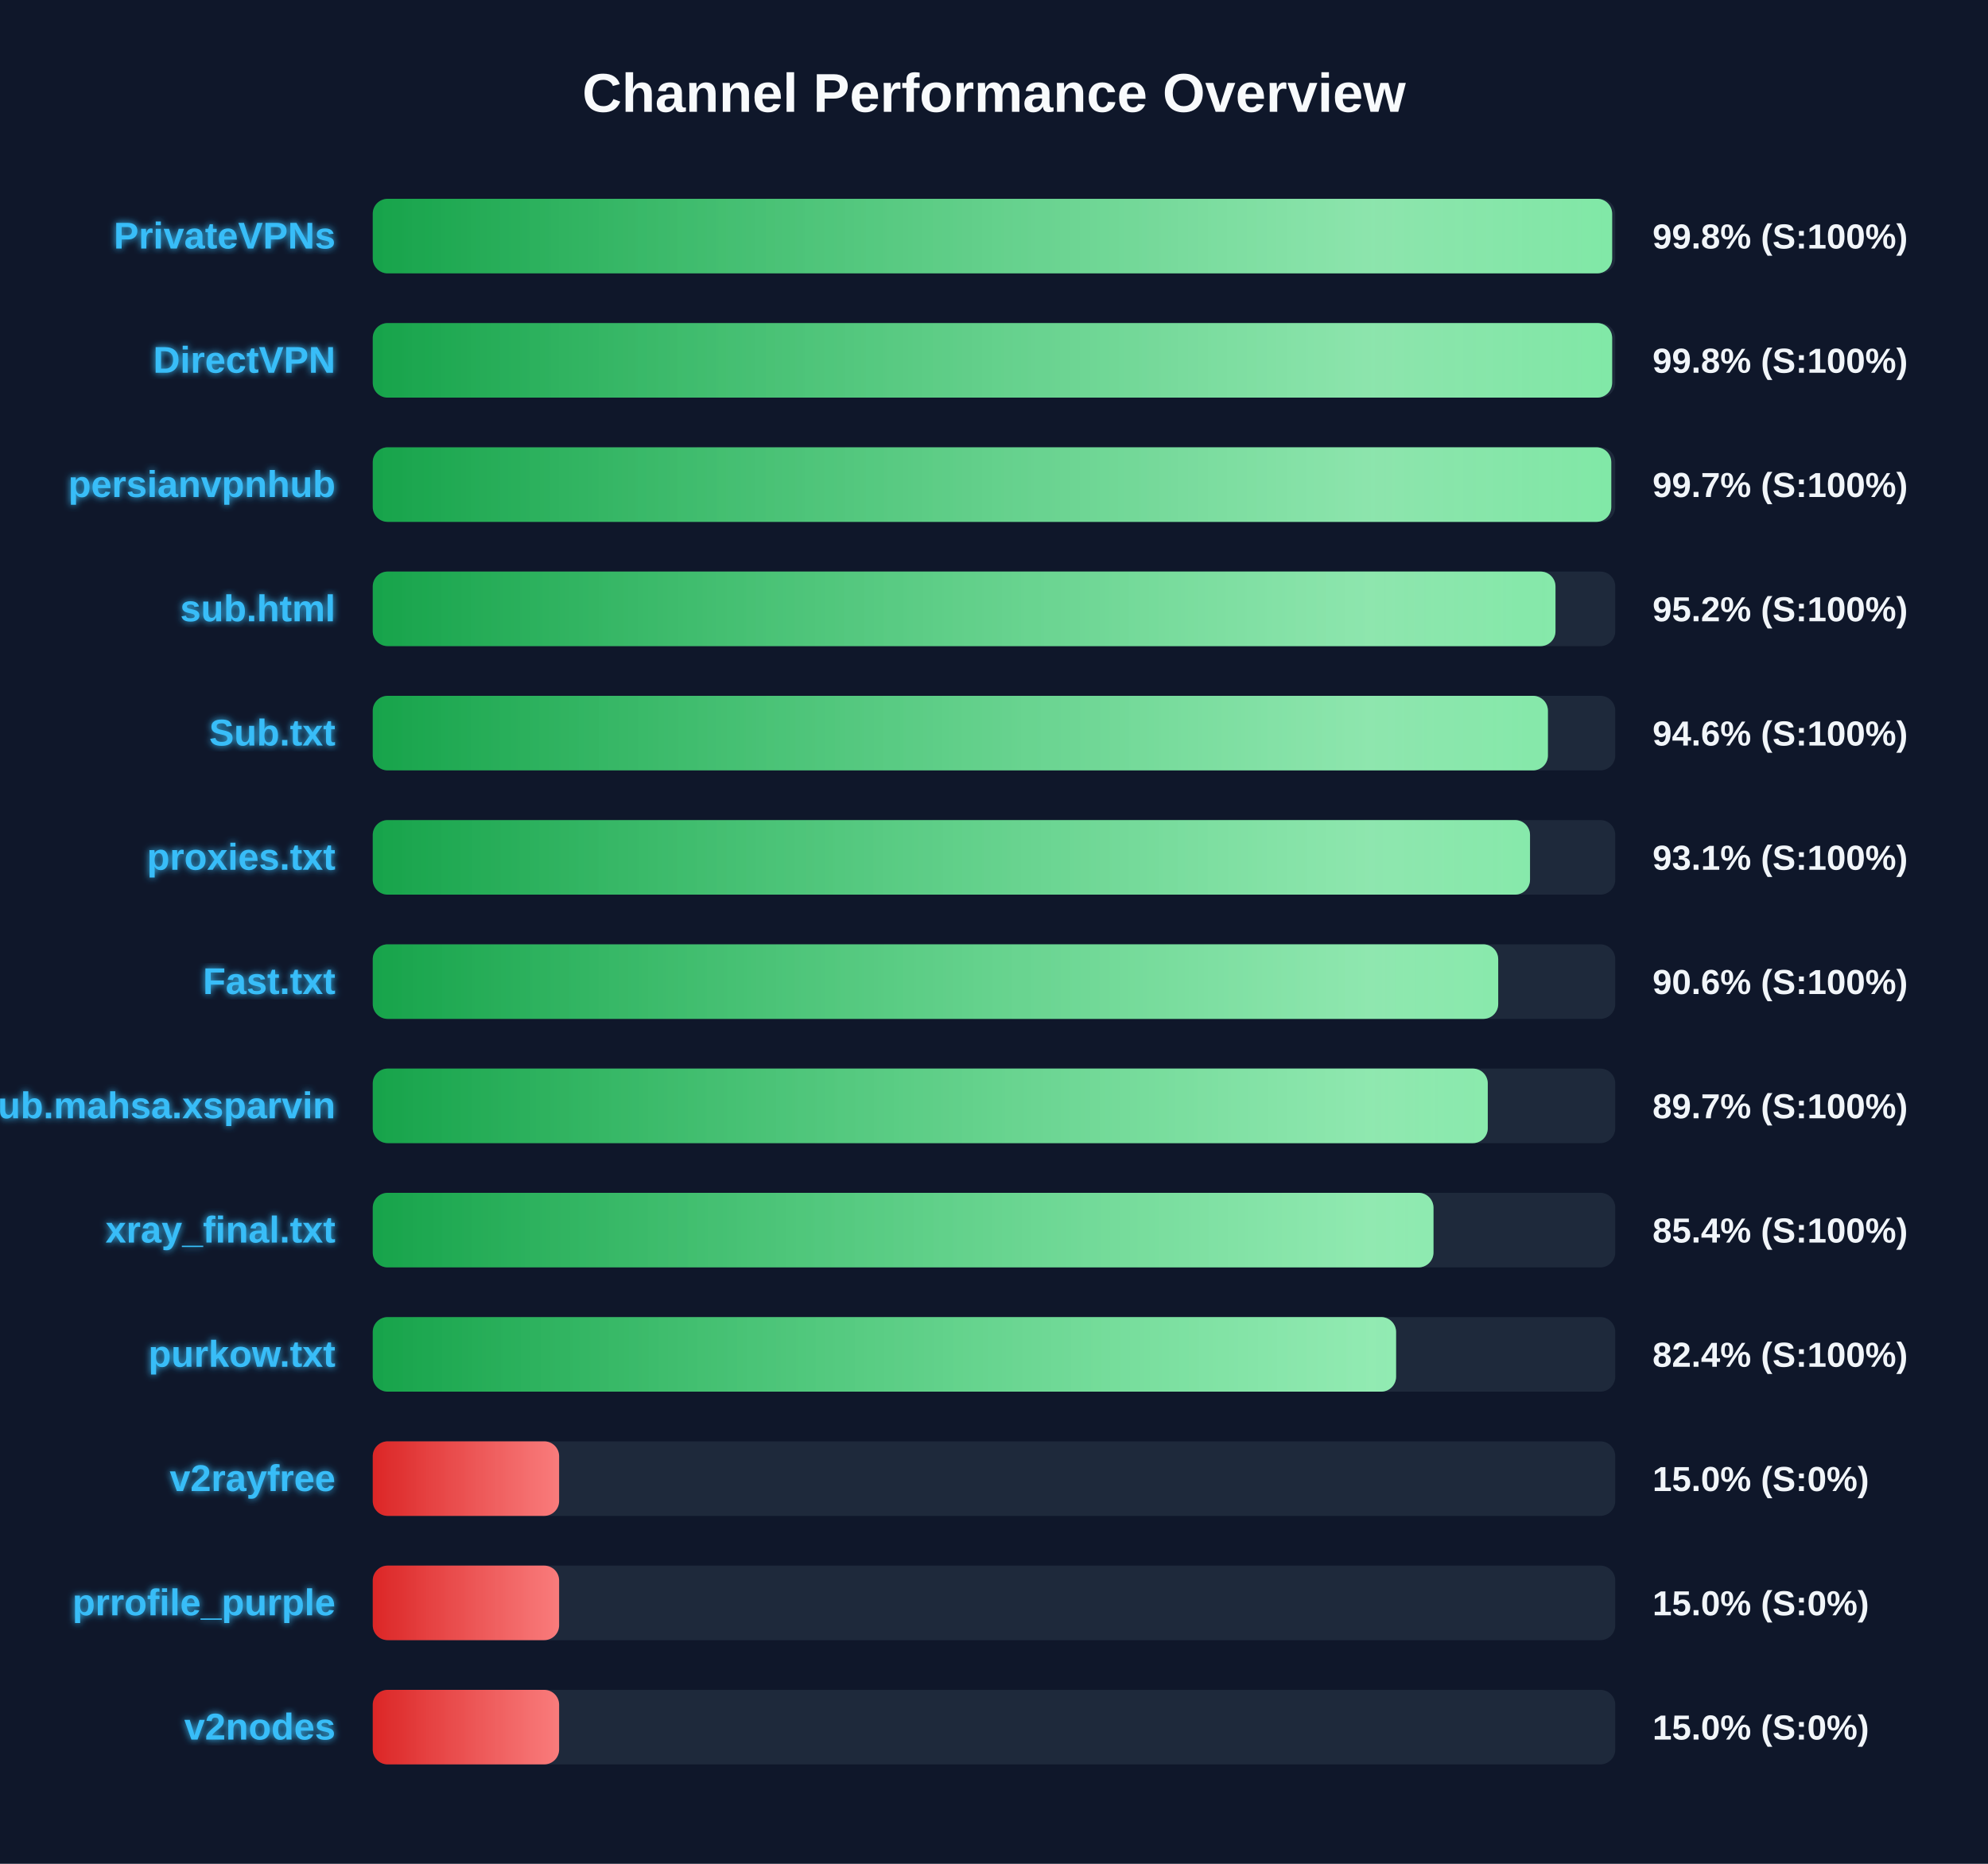
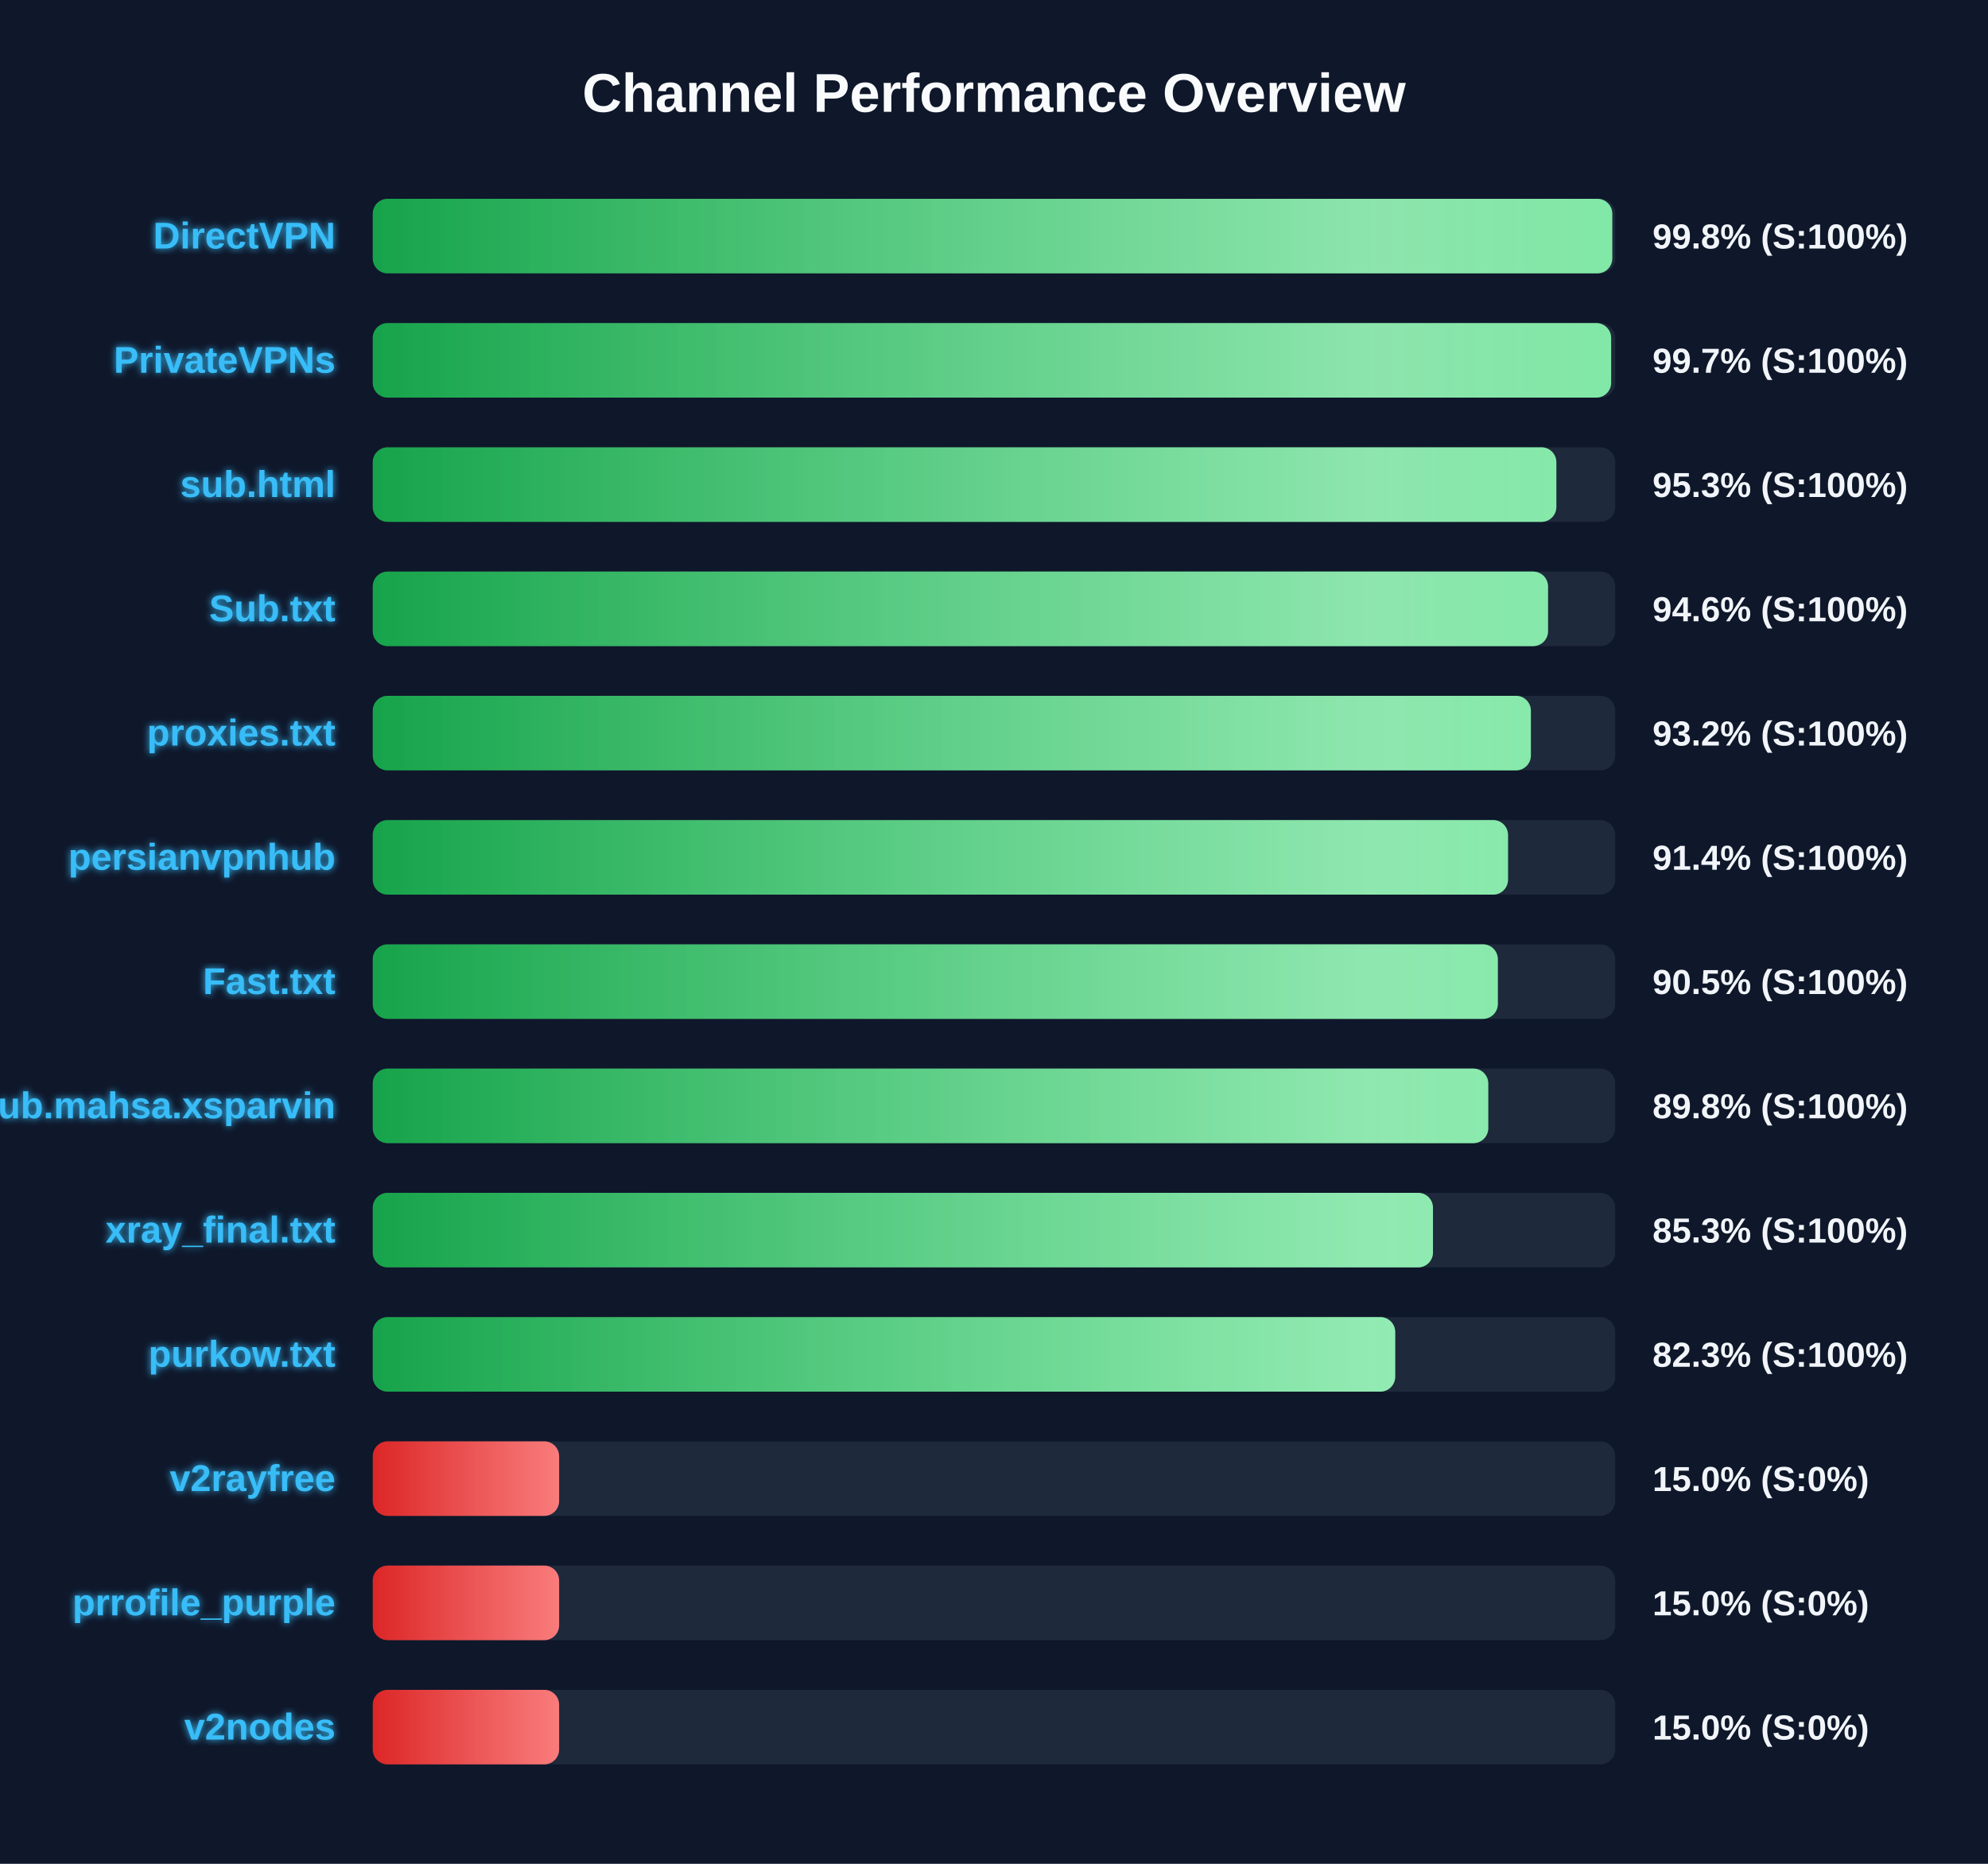
<svg xmlns="http://www.w3.org/2000/svg" width="800" height="750" version="1.1">
  <defs>
    <linearGradient id="grad-green" x1="0%" y1="0%" x2="100%" y2="0%">
      <stop offset="0%" stop-color="#16a34a" />
      <stop offset="100%" stop-color="#4ade80" />
    </linearGradient>
    <linearGradient id="grad-yellow" x1="0%" y1="0%" x2="100%" y2="0%">
      <stop offset="0%" stop-color="#ca8a04" />
      <stop offset="100%" stop-color="#fde047" />
    </linearGradient>
    <linearGradient id="grad-red" x1="0%" y1="0%" x2="100%" y2="0%">
      <stop offset="0%" stop-color="#dc2626" />
      <stop offset="100%" stop-color="#f87171" />
    </linearGradient>
    <linearGradient id="shimmer" x1="0%" y1="0%" x2="100%" y2="0%">
      <stop offset="0%" stop-color="rgba(255,255,255,0)" />
      <stop offset="50%" stop-color="rgba(255,255,255,0.4)" />
      <stop offset="100%" stop-color="rgba(255,255,255,0)" />
    </linearGradient>
    <filter id="glow" x="-20%" y="-20%" width="140%" height="140%">
      <feGaussianBlur stdDeviation="1.5" result="blur" />
      <feComposite in="SourceGraphic" in2="blur" operator="over" />
    </filter>
  </defs>
  <style>
        .bg-rect { fill: #0f172a; }
        .title { font: bold 22px 'Segoe UI', Arial, sans-serif; fill: #f8fafc; }
        .row { font: bold 15px 'Segoe UI', Arial, sans-serif; fill: #38bdf8; filter: url(#glow); }
        .score { font: bold 14px 'Segoe UI', Arial, sans-serif; fill: #f1f5f9; }
        @keyframes shimmer-anim {
            0% { transform: translateX(-100%); }
            100% { transform: translateX(200%); }
        }
        .shimmer-rect {
            animation: shimmer-anim 2.5s infinite linear;
        }
    </style>
  <rect width="100%" height="100%" class="bg-rect" />
  <text x="400" y="45" text-anchor="middle" class="title">Channel Performance Overview</text>
  <rect x="150" y="80" width="500" height="30" fill="#1e293b" rx="6" />
  <clipPath id="clip-0">
-     <rect x="150" y="80" width="498.75" height="30" rx="6" />
+     <rect x="150" y="80" width="498.8" height="30" rx="6" />
  </clipPath>
-   <rect x="150" y="80" width="498.75" height="30" fill="url(#grad-green)" rx="6" />
+   <rect x="150" y="80" width="498.8" height="30" fill="url(#grad-green)" rx="6" />
  <g clip-path="url(#clip-0)">
    <rect x="150" y="80" width="100%" height="30" fill="url(#shimmer)" class="shimmer-rect" />
  </g>
-   <text x="135" y="100" text-anchor="end" class="row">PrivateVPNs</text>
+   <text x="135" y="100" text-anchor="end" class="row">DirectVPN</text>
  <text x="665" y="100" text-anchor="start" class="score">99.8% (S:100%)</text>
  <rect x="150" y="130" width="500" height="30" fill="#1e293b" rx="6" />
  <clipPath id="clip-1">
-     <rect x="150" y="130" width="498.75" height="30" rx="6" />
+     <rect x="150" y="130" width="498.35" height="30" rx="6" />
  </clipPath>
-   <rect x="150" y="130" width="498.75" height="30" fill="url(#grad-green)" rx="6" />
+   <rect x="150" y="130" width="498.35" height="30" fill="url(#grad-green)" rx="6" />
  <g clip-path="url(#clip-1)">
    <rect x="150" y="130" width="100%" height="30" fill="url(#shimmer)" class="shimmer-rect" />
  </g>
-   <text x="135" y="150" text-anchor="end" class="row">DirectVPN</text>
-   <text x="665" y="150" text-anchor="start" class="score">99.8% (S:100%)</text>
+   <text x="135" y="150" text-anchor="end" class="row">PrivateVPNs</text>
+   <text x="665" y="150" text-anchor="start" class="score">99.7% (S:100%)</text>
  <rect x="150" y="180" width="500" height="30" fill="#1e293b" rx="6" />
  <clipPath id="clip-2">
-     <rect x="150" y="180" width="498.4" height="30" rx="6" />
+     <rect x="150" y="180" width="476.3" height="30" rx="6" />
  </clipPath>
-   <rect x="150" y="180" width="498.4" height="30" fill="url(#grad-green)" rx="6" />
+   <rect x="150" y="180" width="476.3" height="30" fill="url(#grad-green)" rx="6" />
  <g clip-path="url(#clip-2)">
    <rect x="150" y="180" width="100%" height="30" fill="url(#shimmer)" class="shimmer-rect" />
  </g>
-   <text x="135" y="200" text-anchor="end" class="row">persianvpnhub</text>
-   <text x="665" y="200" text-anchor="start" class="score">99.7% (S:100%)</text>
+   <text x="135" y="200" text-anchor="end" class="row">sub.html</text>
+   <text x="665" y="200" text-anchor="start" class="score">95.3% (S:100%)</text>
  <rect x="150" y="230" width="500" height="30" fill="#1e293b" rx="6" />
  <clipPath id="clip-3">
-     <rect x="150" y="230" width="475.95" height="30" rx="6" />
+     <rect x="150" y="230" width="472.95" height="30" rx="6" />
  </clipPath>
-   <rect x="150" y="230" width="475.95" height="30" fill="url(#grad-green)" rx="6" />
+   <rect x="150" y="230" width="472.95" height="30" fill="url(#grad-green)" rx="6" />
  <g clip-path="url(#clip-3)">
    <rect x="150" y="230" width="100%" height="30" fill="url(#shimmer)" class="shimmer-rect" />
  </g>
-   <text x="135" y="250" text-anchor="end" class="row">sub.html</text>
-   <text x="665" y="250" text-anchor="start" class="score">95.2% (S:100%)</text>
+   <text x="135" y="250" text-anchor="end" class="row">Sub.txt</text>
+   <text x="665" y="250" text-anchor="start" class="score">94.6% (S:100%)</text>
  <rect x="150" y="280" width="500" height="30" fill="#1e293b" rx="6" />
  <clipPath id="clip-4">
-     <rect x="150" y="280" width="472.9" height="30" rx="6" />
+     <rect x="150" y="280" width="466.05" height="30" rx="6" />
  </clipPath>
-   <rect x="150" y="280" width="472.9" height="30" fill="url(#grad-green)" rx="6" />
+   <rect x="150" y="280" width="466.05" height="30" fill="url(#grad-green)" rx="6" />
  <g clip-path="url(#clip-4)">
    <rect x="150" y="280" width="100%" height="30" fill="url(#shimmer)" class="shimmer-rect" />
  </g>
-   <text x="135" y="300" text-anchor="end" class="row">Sub.txt</text>
-   <text x="665" y="300" text-anchor="start" class="score">94.6% (S:100%)</text>
+   <text x="135" y="300" text-anchor="end" class="row">proxies.txt</text>
+   <text x="665" y="300" text-anchor="start" class="score">93.2% (S:100%)</text>
  <rect x="150" y="330" width="500" height="30" fill="#1e293b" rx="6" />
  <clipPath id="clip-5">
-     <rect x="150" y="330" width="465.7" height="30" rx="6" />
+     <rect x="150" y="330" width="456.85" height="30" rx="6" />
  </clipPath>
-   <rect x="150" y="330" width="465.7" height="30" fill="url(#grad-green)" rx="6" />
+   <rect x="150" y="330" width="456.85" height="30" fill="url(#grad-green)" rx="6" />
  <g clip-path="url(#clip-5)">
    <rect x="150" y="330" width="100%" height="30" fill="url(#shimmer)" class="shimmer-rect" />
  </g>
-   <text x="135" y="350" text-anchor="end" class="row">proxies.txt</text>
-   <text x="665" y="350" text-anchor="start" class="score">93.1% (S:100%)</text>
+   <text x="135" y="350" text-anchor="end" class="row">persianvpnhub</text>
+   <text x="665" y="350" text-anchor="start" class="score">91.4% (S:100%)</text>
  <rect x="150" y="380" width="500" height="30" fill="#1e293b" rx="6" />
  <clipPath id="clip-6">
-     <rect x="150" y="380" width="452.9" height="30" rx="6" />
+     <rect x="150" y="380" width="452.75" height="30" rx="6" />
  </clipPath>
-   <rect x="150" y="380" width="452.9" height="30" fill="url(#grad-green)" rx="6" />
+   <rect x="150" y="380" width="452.75" height="30" fill="url(#grad-green)" rx="6" />
  <g clip-path="url(#clip-6)">
    <rect x="150" y="380" width="100%" height="30" fill="url(#shimmer)" class="shimmer-rect" />
  </g>
  <text x="135" y="400" text-anchor="end" class="row">Fast.txt</text>
-   <text x="665" y="400" text-anchor="start" class="score">90.6% (S:100%)</text>
+   <text x="665" y="400" text-anchor="start" class="score">90.5% (S:100%)</text>
  <rect x="150" y="430" width="500" height="30" fill="#1e293b" rx="6" />
  <clipPath id="clip-7">
-     <rect x="150" y="430" width="448.7" height="30" rx="6" />
+     <rect x="150" y="430" width="448.9" height="30" rx="6" />
  </clipPath>
-   <rect x="150" y="430" width="448.7" height="30" fill="url(#grad-green)" rx="6" />
+   <rect x="150" y="430" width="448.9" height="30" fill="url(#grad-green)" rx="6" />
  <g clip-path="url(#clip-7)">
    <rect x="150" y="430" width="100%" height="30" fill="url(#shimmer)" class="shimmer-rect" />
  </g>
  <text x="135" y="450" text-anchor="end" class="row">Sub.mahsa.xsparvin</text>
-   <text x="665" y="450" text-anchor="start" class="score">89.7% (S:100%)</text>
+   <text x="665" y="450" text-anchor="start" class="score">89.8% (S:100%)</text>
  <rect x="150" y="480" width="500" height="30" fill="#1e293b" rx="6" />
  <clipPath id="clip-8">
-     <rect x="150" y="480" width="426.85" height="30" rx="6" />
+     <rect x="150" y="480" width="426.65" height="30" rx="6" />
  </clipPath>
-   <rect x="150" y="480" width="426.85" height="30" fill="url(#grad-green)" rx="6" />
+   <rect x="150" y="480" width="426.65" height="30" fill="url(#grad-green)" rx="6" />
  <g clip-path="url(#clip-8)">
    <rect x="150" y="480" width="100%" height="30" fill="url(#shimmer)" class="shimmer-rect" />
  </g>
  <text x="135" y="500" text-anchor="end" class="row">xray_final.txt</text>
-   <text x="665" y="500" text-anchor="start" class="score">85.4% (S:100%)</text>
+   <text x="665" y="500" text-anchor="start" class="score">85.3% (S:100%)</text>
  <rect x="150" y="530" width="500" height="30" fill="#1e293b" rx="6" />
  <clipPath id="clip-9">
-     <rect x="150" y="530" width="411.8" height="30" rx="6" />
+     <rect x="150" y="530" width="411.45" height="30" rx="6" />
  </clipPath>
-   <rect x="150" y="530" width="411.8" height="30" fill="url(#grad-green)" rx="6" />
+   <rect x="150" y="530" width="411.45" height="30" fill="url(#grad-green)" rx="6" />
  <g clip-path="url(#clip-9)">
    <rect x="150" y="530" width="100%" height="30" fill="url(#shimmer)" class="shimmer-rect" />
  </g>
  <text x="135" y="550" text-anchor="end" class="row">purkow.txt</text>
-   <text x="665" y="550" text-anchor="start" class="score">82.4% (S:100%)</text>
+   <text x="665" y="550" text-anchor="start" class="score">82.3% (S:100%)</text>
  <rect x="150" y="580" width="500" height="30" fill="#1e293b" rx="6" />
  <clipPath id="clip-10">
    <rect x="150" y="580" width="75.0" height="30" rx="6" />
  </clipPath>
  <rect x="150" y="580" width="75.0" height="30" fill="url(#grad-red)" rx="6" />
  <g clip-path="url(#clip-10)">
    <rect x="150" y="580" width="100%" height="30" fill="url(#shimmer)" class="shimmer-rect" />
  </g>
  <text x="135" y="600" text-anchor="end" class="row">v2rayfree</text>
  <text x="665" y="600" text-anchor="start" class="score">15.0% (S:0%)</text>
  <rect x="150" y="630" width="500" height="30" fill="#1e293b" rx="6" />
  <clipPath id="clip-11">
    <rect x="150" y="630" width="75.0" height="30" rx="6" />
  </clipPath>
  <rect x="150" y="630" width="75.0" height="30" fill="url(#grad-red)" rx="6" />
  <g clip-path="url(#clip-11)">
    <rect x="150" y="630" width="100%" height="30" fill="url(#shimmer)" class="shimmer-rect" />
  </g>
  <text x="135" y="650" text-anchor="end" class="row">prrofile_purple</text>
  <text x="665" y="650" text-anchor="start" class="score">15.0% (S:0%)</text>
  <rect x="150" y="680" width="500" height="30" fill="#1e293b" rx="6" />
  <clipPath id="clip-12">
    <rect x="150" y="680" width="75.0" height="30" rx="6" />
  </clipPath>
  <rect x="150" y="680" width="75.0" height="30" fill="url(#grad-red)" rx="6" />
  <g clip-path="url(#clip-12)">
    <rect x="150" y="680" width="100%" height="30" fill="url(#shimmer)" class="shimmer-rect" />
  </g>
  <text x="135" y="700" text-anchor="end" class="row">v2nodes</text>
  <text x="665" y="700" text-anchor="start" class="score">15.0% (S:0%)</text>
</svg>
